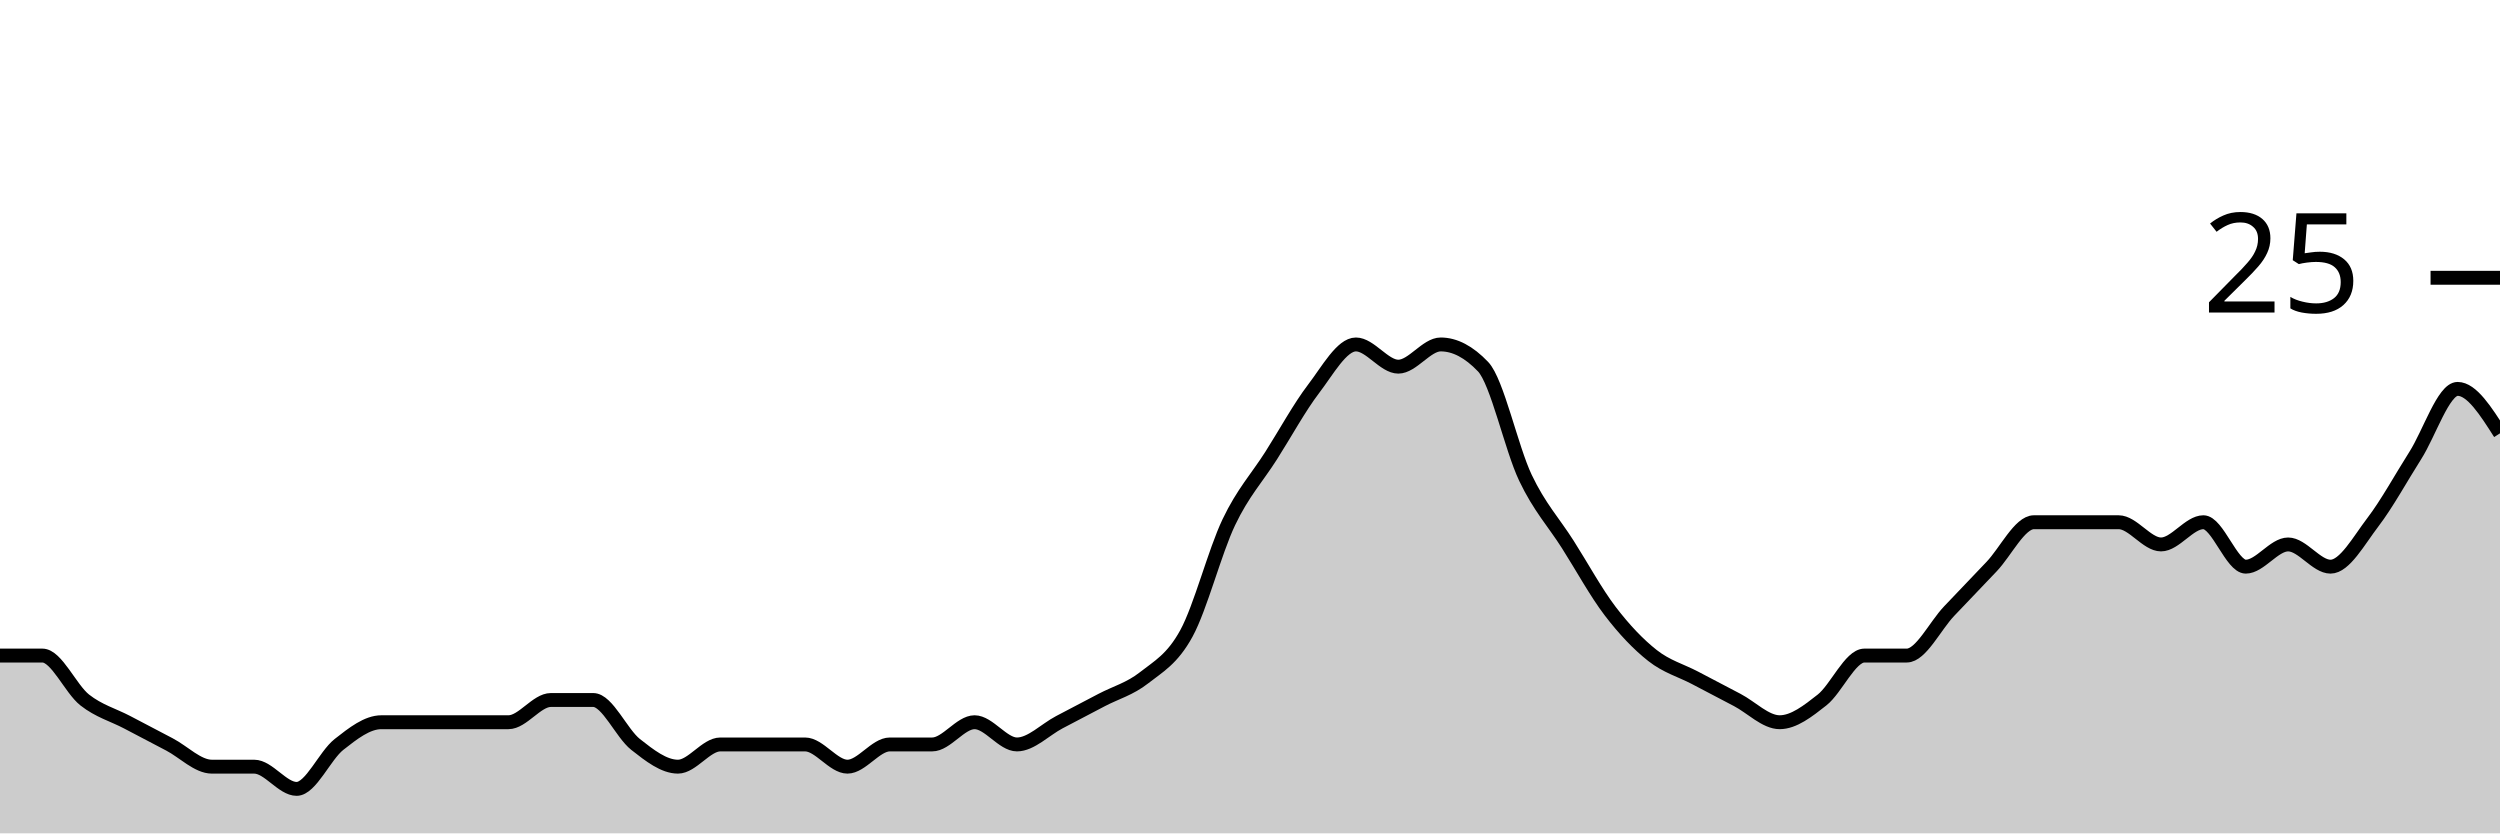
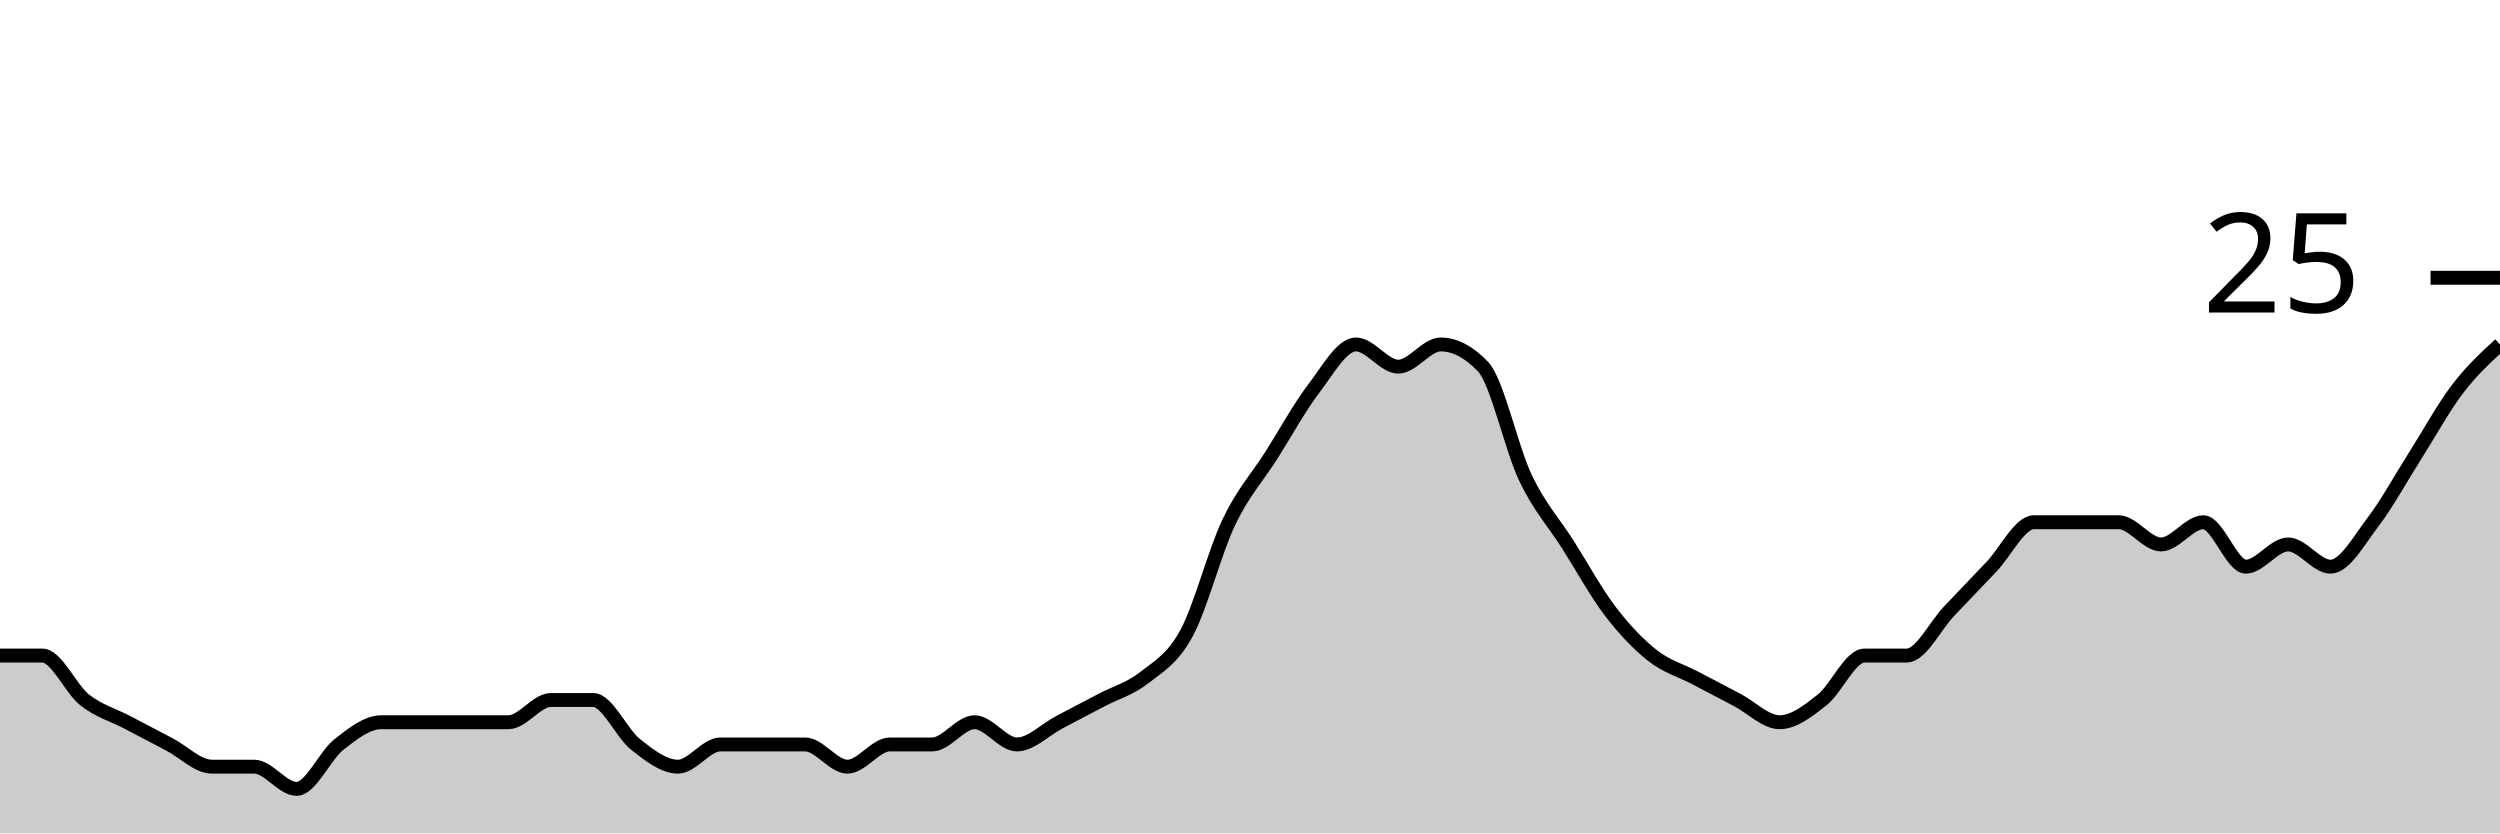
<svg xmlns="http://www.w3.org/2000/svg" viewBox="0 0 180 60">
  <g transform="translate(0,20)">
-     <path class="area" fill="rgba(0, 0, 0, 0.2)" d="M0,27.2C1.017,27.2,2.034,27.2,3.051,27.2C4.068,27.2,5.085,29.6,6.102,30.4C7.119,31.2,8.136,31.467,9.153,32C10.169,32.533,11.186,33.067,12.203,33.6C13.22,34.133,14.237,35.2,15.254,35.2C16.271,35.2,17.288,35.2,18.305,35.2C19.322,35.2,20.339,36.8,21.356,36.8C22.373,36.8,23.39,34.4,24.407,33.6C25.424,32.8,26.441,32,27.458,32C28.475,32,29.492,32,30.508,32C31.525,32,32.542,32,33.559,32C34.576,32,35.593,32,36.61,32C37.627,32,38.644,30.4,39.661,30.4C40.678,30.4,41.695,30.4,42.712,30.4C43.729,30.4,44.746,32.8,45.763,33.6C46.78,34.4,47.797,35.2,48.814,35.2C49.831,35.2,50.847,33.6,51.864,33.6C52.881,33.6,53.898,33.6,54.915,33.6C55.932,33.6,56.949,33.6,57.966,33.6C58.983,33.6,60,35.2,61.017,35.2C62.034,35.2,63.051,33.6,64.068,33.6C65.085,33.6,66.102,33.6,67.119,33.6C68.136,33.6,69.153,32,70.169,32C71.186,32,72.203,33.6,73.22,33.6C74.237,33.6,75.254,32.533,76.271,32C77.288,31.467,78.305,30.933,79.322,30.4C80.339,29.867,81.356,29.6,82.373,28.8C83.39,28,84.407,27.467,85.424,25.6C86.441,23.733,87.458,19.733,88.475,17.6C89.492,15.467,90.508,14.4,91.525,12.8C92.542,11.2,93.559,9.333,94.576,8C95.593,6.667,96.61,4.8,97.627,4.8C98.644,4.8,99.661,6.4,100.678,6.4C101.695,6.4,102.712,4.8,103.729,4.8C104.746,4.8,105.763,5.333,106.78,6.4C107.797,7.467,108.814,12.267,109.831,14.4C110.847,16.533,111.864,17.6,112.881,19.2C113.898,20.8,114.915,22.667,115.932,24C116.949,25.333,117.966,26.4,118.983,27.2C120,28,121.017,28.267,122.034,28.8C123.051,29.333,124.068,29.867,125.085,30.4C126.102,30.933,127.119,32,128.136,32C129.153,32,130.169,31.2,131.186,30.4C132.203,29.6,133.22,27.2,134.237,27.2C135.254,27.2,136.271,27.2,137.288,27.2C138.305,27.2,139.322,25.067,140.339,24C141.356,22.933,142.373,21.867,143.39,20.8C144.407,19.733,145.424,17.6,146.441,17.6C147.458,17.6,148.475,17.6,149.492,17.6C150.508,17.6,151.525,17.6,152.542,17.6C153.559,17.6,154.576,19.2,155.593,19.2C156.61,19.2,157.627,17.6,158.644,17.6C159.661,17.6,160.678,20.8,161.695,20.8C162.712,20.8,163.729,19.2,164.746,19.2C165.763,19.2,166.78,20.8,167.797,20.8C168.814,20.8,169.831,18.933,170.847,17.6C171.864,16.267,172.881,14.4,173.898,12.8C174.915,11.2,175.932,8,176.949,8C177.966,8,178.983,9.6,180,11.2L180,40C178.983,40,177.966,40,176.949,40C175.932,40,174.915,40,173.898,40C172.881,40,171.864,40,170.847,40C169.831,40,168.814,40,167.797,40C166.78,40,165.763,40,164.746,40C163.729,40,162.712,40,161.695,40C160.678,40,159.661,40,158.644,40C157.627,40,156.61,40,155.593,40C154.576,40,153.559,40,152.542,40C151.525,40,150.508,40,149.492,40C148.475,40,147.458,40,146.441,40C145.424,40,144.407,40,143.39,40C142.373,40,141.356,40,140.339,40C139.322,40,138.305,40,137.288,40C136.271,40,135.254,40,134.237,40C133.22,40,132.203,40,131.186,40C130.169,40,129.153,40,128.136,40C127.119,40,126.102,40,125.085,40C124.068,40,123.051,40,122.034,40C121.017,40,120,40,118.983,40C117.966,40,116.949,40,115.932,40C114.915,40,113.898,40,112.881,40C111.864,40,110.847,40,109.831,40C108.814,40,107.797,40,106.78,40C105.763,40,104.746,40,103.729,40C102.712,40,101.695,40,100.678,40C99.661,40,98.644,40,97.627,40C96.61,40,95.593,40,94.576,40C93.559,40,92.542,40,91.525,40C90.508,40,89.492,40,88.475,40C87.458,40,86.441,40,85.424,40C84.407,40,83.39,40,82.373,40C81.356,40,80.339,40,79.322,40C78.305,40,77.288,40,76.271,40C75.254,40,74.237,40,73.22,40C72.203,40,71.186,40,70.169,40C69.153,40,68.136,40,67.119,40C66.102,40,65.085,40,64.068,40C63.051,40,62.034,40,61.017,40C60,40,58.983,40,57.966,40C56.949,40,55.932,40,54.915,40C53.898,40,52.881,40,51.864,40C50.847,40,49.831,40,48.814,40C47.797,40,46.78,40,45.763,40C44.746,40,43.729,40,42.712,40C41.695,40,40.678,40,39.661,40C38.644,40,37.627,40,36.61,40C35.593,40,34.576,40,33.559,40C32.542,40,31.525,40,30.508,40C29.492,40,28.475,40,27.458,40C26.441,40,25.424,40,24.407,40C23.39,40,22.373,40,21.356,40C20.339,40,19.322,40,18.305,40C17.288,40,16.271,40,15.254,40C14.237,40,13.22,40,12.203,40C11.186,40,10.169,40,9.153,40C8.136,40,7.119,40,6.102,40C5.085,40,4.068,40,3.051,40C2.034,40,1.017,40,0,40Z" />
-     <path class="line" stroke="black" fill="none" d="M0,27.2C1.017,27.2,2.034,27.2,3.051,27.2C4.068,27.2,5.085,29.6,6.102,30.4C7.119,31.2,8.136,31.467,9.153,32C10.169,32.533,11.186,33.067,12.203,33.6C13.22,34.133,14.237,35.2,15.254,35.2C16.271,35.2,17.288,35.2,18.305,35.2C19.322,35.2,20.339,36.8,21.356,36.8C22.373,36.8,23.39,34.4,24.407,33.6C25.424,32.8,26.441,32,27.458,32C28.475,32,29.492,32,30.508,32C31.525,32,32.542,32,33.559,32C34.576,32,35.593,32,36.61,32C37.627,32,38.644,30.4,39.661,30.4C40.678,30.4,41.695,30.4,42.712,30.4C43.729,30.4,44.746,32.8,45.763,33.6C46.78,34.4,47.797,35.2,48.814,35.2C49.831,35.2,50.847,33.6,51.864,33.6C52.881,33.6,53.898,33.6,54.915,33.6C55.932,33.6,56.949,33.6,57.966,33.6C58.983,33.6,60,35.2,61.017,35.2C62.034,35.2,63.051,33.6,64.068,33.6C65.085,33.6,66.102,33.6,67.119,33.6C68.136,33.6,69.153,32,70.169,32C71.186,32,72.203,33.6,73.22,33.6C74.237,33.6,75.254,32.533,76.271,32C77.288,31.467,78.305,30.933,79.322,30.4C80.339,29.867,81.356,29.6,82.373,28.8C83.39,28,84.407,27.467,85.424,25.6C86.441,23.733,87.458,19.733,88.475,17.6C89.492,15.467,90.508,14.4,91.525,12.8C92.542,11.2,93.559,9.333,94.576,8C95.593,6.667,96.61,4.8,97.627,4.8C98.644,4.8,99.661,6.4,100.678,6.4C101.695,6.4,102.712,4.8,103.729,4.8C104.746,4.8,105.763,5.333,106.78,6.4C107.797,7.467,108.814,12.267,109.831,14.4C110.847,16.533,111.864,17.6,112.881,19.2C113.898,20.8,114.915,22.667,115.932,24C116.949,25.333,117.966,26.4,118.983,27.2C120,28,121.017,28.267,122.034,28.8C123.051,29.333,124.068,29.867,125.085,30.4C126.102,30.933,127.119,32,128.136,32C129.153,32,130.169,31.2,131.186,30.4C132.203,29.6,133.22,27.2,134.237,27.2C135.254,27.2,136.271,27.2,137.288,27.2C138.305,27.2,139.322,25.067,140.339,24C141.356,22.933,142.373,21.867,143.39,20.8C144.407,19.733,145.424,17.6,146.441,17.6C147.458,17.6,148.475,17.6,149.492,17.6C150.508,17.6,151.525,17.6,152.542,17.6C153.559,17.6,154.576,19.2,155.593,19.2C156.61,19.2,157.627,17.6,158.644,17.6C159.661,17.6,160.678,20.8,161.695,20.8C162.712,20.8,163.729,19.2,164.746,19.2C165.763,19.2,166.78,20.8,167.797,20.8C168.814,20.8,169.831,18.933,170.847,17.6C171.864,16.267,172.881,14.4,173.898,12.8C174.915,11.2,175.932,8,176.949,8C177.966,8,178.983,9.6,180,11.2" />
+     <path class="area" fill="rgba(0, 0, 0, 0.2)" d="M0,27.2C1.017,27.2,2.034,27.2,3.051,27.2C4.068,27.2,5.085,29.6,6.102,30.4C7.119,31.2,8.136,31.467,9.153,32C10.169,32.533,11.186,33.067,12.203,33.6C13.22,34.133,14.237,35.2,15.254,35.2C16.271,35.2,17.288,35.2,18.305,35.2C19.322,35.2,20.339,36.8,21.356,36.8C22.373,36.8,23.39,34.4,24.407,33.6C25.424,32.8,26.441,32,27.458,32C28.475,32,29.492,32,30.508,32C31.525,32,32.542,32,33.559,32C34.576,32,35.593,32,36.61,32C37.627,32,38.644,30.4,39.661,30.4C40.678,30.4,41.695,30.4,42.712,30.4C43.729,30.4,44.746,32.8,45.763,33.6C46.78,34.4,47.797,35.2,48.814,35.2C49.831,35.2,50.847,33.6,51.864,33.6C52.881,33.6,53.898,33.6,54.915,33.6C55.932,33.6,56.949,33.6,57.966,33.6C58.983,33.6,60,35.2,61.017,35.2C62.034,35.2,63.051,33.6,64.068,33.6C65.085,33.6,66.102,33.6,67.119,33.6C68.136,33.6,69.153,32,70.169,32C71.186,32,72.203,33.6,73.22,33.6C74.237,33.6,75.254,32.533,76.271,32C77.288,31.467,78.305,30.933,79.322,30.4C80.339,29.867,81.356,29.6,82.373,28.8C83.39,28,84.407,27.467,85.424,25.6C86.441,23.733,87.458,19.733,88.475,17.6C89.492,15.467,90.508,14.4,91.525,12.8C92.542,11.2,93.559,9.333,94.576,8C95.593,6.667,96.61,4.8,97.627,4.8C98.644,4.8,99.661,6.4,100.678,6.4C101.695,6.4,102.712,4.8,103.729,4.8C104.746,4.8,105.763,5.333,106.78,6.4C107.797,7.467,108.814,12.267,109.831,14.4C110.847,16.533,111.864,17.6,112.881,19.2C113.898,20.8,114.915,22.667,115.932,24C116.949,25.333,117.966,26.4,118.983,27.2C120,28,121.017,28.267,122.034,28.8C123.051,29.333,124.068,29.867,125.085,30.4C126.102,30.933,127.119,32,128.136,32C129.153,32,130.169,31.2,131.186,30.4C132.203,29.6,133.22,27.2,134.237,27.2C135.254,27.2,136.271,27.2,137.288,27.2C138.305,27.2,139.322,25.067,140.339,24C141.356,22.933,142.373,21.867,143.39,20.8C144.407,19.733,145.424,17.6,146.441,17.6C147.458,17.6,148.475,17.6,149.492,17.6C150.508,17.6,151.525,17.6,152.542,17.6C153.559,17.6,154.576,19.2,155.593,19.2C156.61,19.2,157.627,17.6,158.644,17.6C159.661,17.6,160.678,20.8,161.695,20.8C162.712,20.8,163.729,19.2,164.746,19.2C165.763,19.2,166.78,20.8,167.797,20.8C168.814,20.8,169.831,18.933,170.847,17.6C171.864,16.267,172.881,14.4,173.898,12.8C174.915,11.2,175.932,9.333,176.949,8C177.966,6.667,178.983,5.733,180,4.8L180,40C178.983,40,177.966,40,176.949,40C175.932,40,174.915,40,173.898,40C172.881,40,171.864,40,170.847,40C169.831,40,168.814,40,167.797,40C166.78,40,165.763,40,164.746,40C163.729,40,162.712,40,161.695,40C160.678,40,159.661,40,158.644,40C157.627,40,156.61,40,155.593,40C154.576,40,153.559,40,152.542,40C151.525,40,150.508,40,149.492,40C148.475,40,147.458,40,146.441,40C145.424,40,144.407,40,143.39,40C142.373,40,141.356,40,140.339,40C139.322,40,138.305,40,137.288,40C136.271,40,135.254,40,134.237,40C133.22,40,132.203,40,131.186,40C130.169,40,129.153,40,128.136,40C127.119,40,126.102,40,125.085,40C124.068,40,123.051,40,122.034,40C121.017,40,120,40,118.983,40C117.966,40,116.949,40,115.932,40C114.915,40,113.898,40,112.881,40C111.864,40,110.847,40,109.831,40C108.814,40,107.797,40,106.78,40C105.763,40,104.746,40,103.729,40C102.712,40,101.695,40,100.678,40C99.661,40,98.644,40,97.627,40C96.61,40,95.593,40,94.576,40C93.559,40,92.542,40,91.525,40C90.508,40,89.492,40,88.475,40C87.458,40,86.441,40,85.424,40C84.407,40,83.39,40,82.373,40C81.356,40,80.339,40,79.322,40C78.305,40,77.288,40,76.271,40C75.254,40,74.237,40,73.22,40C72.203,40,71.186,40,70.169,40C69.153,40,68.136,40,67.119,40C66.102,40,65.085,40,64.068,40C63.051,40,62.034,40,61.017,40C60,40,58.983,40,57.966,40C56.949,40,55.932,40,54.915,40C53.898,40,52.881,40,51.864,40C50.847,40,49.831,40,48.814,40C47.797,40,46.78,40,45.763,40C44.746,40,43.729,40,42.712,40C41.695,40,40.678,40,39.661,40C38.644,40,37.627,40,36.61,40C35.593,40,34.576,40,33.559,40C32.542,40,31.525,40,30.508,40C29.492,40,28.475,40,27.458,40C26.441,40,25.424,40,24.407,40C23.39,40,22.373,40,21.356,40C20.339,40,19.322,40,18.305,40C17.288,40,16.271,40,15.254,40C14.237,40,13.22,40,12.203,40C11.186,40,10.169,40,9.153,40C8.136,40,7.119,40,6.102,40C5.085,40,4.068,40,3.051,40C2.034,40,1.017,40,0,40Z" />
+     <path class="line" stroke="black" fill="none" d="M0,27.2C1.017,27.2,2.034,27.2,3.051,27.2C4.068,27.2,5.085,29.6,6.102,30.4C7.119,31.2,8.136,31.467,9.153,32C10.169,32.533,11.186,33.067,12.203,33.6C13.22,34.133,14.237,35.2,15.254,35.2C16.271,35.2,17.288,35.2,18.305,35.2C19.322,35.2,20.339,36.8,21.356,36.8C22.373,36.8,23.39,34.4,24.407,33.6C25.424,32.8,26.441,32,27.458,32C28.475,32,29.492,32,30.508,32C31.525,32,32.542,32,33.559,32C34.576,32,35.593,32,36.61,32C37.627,32,38.644,30.4,39.661,30.4C40.678,30.4,41.695,30.4,42.712,30.4C43.729,30.4,44.746,32.8,45.763,33.6C46.78,34.4,47.797,35.2,48.814,35.2C49.831,35.2,50.847,33.6,51.864,33.6C52.881,33.6,53.898,33.6,54.915,33.6C55.932,33.6,56.949,33.6,57.966,33.6C58.983,33.6,60,35.2,61.017,35.2C62.034,35.2,63.051,33.6,64.068,33.6C65.085,33.6,66.102,33.6,67.119,33.6C68.136,33.6,69.153,32,70.169,32C71.186,32,72.203,33.6,73.22,33.6C74.237,33.6,75.254,32.533,76.271,32C77.288,31.467,78.305,30.933,79.322,30.4C80.339,29.867,81.356,29.6,82.373,28.8C83.39,28,84.407,27.467,85.424,25.6C86.441,23.733,87.458,19.733,88.475,17.6C89.492,15.467,90.508,14.4,91.525,12.8C92.542,11.2,93.559,9.333,94.576,8C95.593,6.667,96.61,4.8,97.627,4.8C98.644,4.8,99.661,6.4,100.678,6.4C101.695,6.4,102.712,4.8,103.729,4.8C104.746,4.8,105.763,5.333,106.78,6.4C107.797,7.467,108.814,12.267,109.831,14.4C110.847,16.533,111.864,17.6,112.881,19.2C113.898,20.8,114.915,22.667,115.932,24C116.949,25.333,117.966,26.4,118.983,27.2C120,28,121.017,28.267,122.034,28.8C123.051,29.333,124.068,29.867,125.085,30.4C126.102,30.933,127.119,32,128.136,32C129.153,32,130.169,31.2,131.186,30.4C132.203,29.6,133.22,27.2,134.237,27.2C135.254,27.2,136.271,27.2,137.288,27.2C138.305,27.2,139.322,25.067,140.339,24C141.356,22.933,142.373,21.867,143.39,20.8C144.407,19.733,145.424,17.6,146.441,17.6C147.458,17.6,148.475,17.6,149.492,17.6C150.508,17.6,151.525,17.6,152.542,17.6C153.559,17.6,154.576,19.2,155.593,19.2C156.61,19.2,157.627,17.6,158.644,17.6C159.661,17.6,160.678,20.8,161.695,20.8C162.712,20.8,163.729,19.2,164.746,19.2C165.763,19.2,166.78,20.8,167.797,20.8C168.814,20.8,169.831,18.933,170.847,17.6C171.864,16.267,172.881,14.4,173.898,12.8C174.915,11.2,175.932,9.333,176.949,8C177.966,6.667,178.983,5.733,180,4.8" />
    <path class="axis-ceiling" stroke-width="1" stroke="black" fill="none" d="M175,0L180,0" />
    <text class="axis-ceiling-label" font-family="sans-serif" text-anchor="end" font-size="10px" x="170" y="2.5">25</text>
  </g>
</svg>
